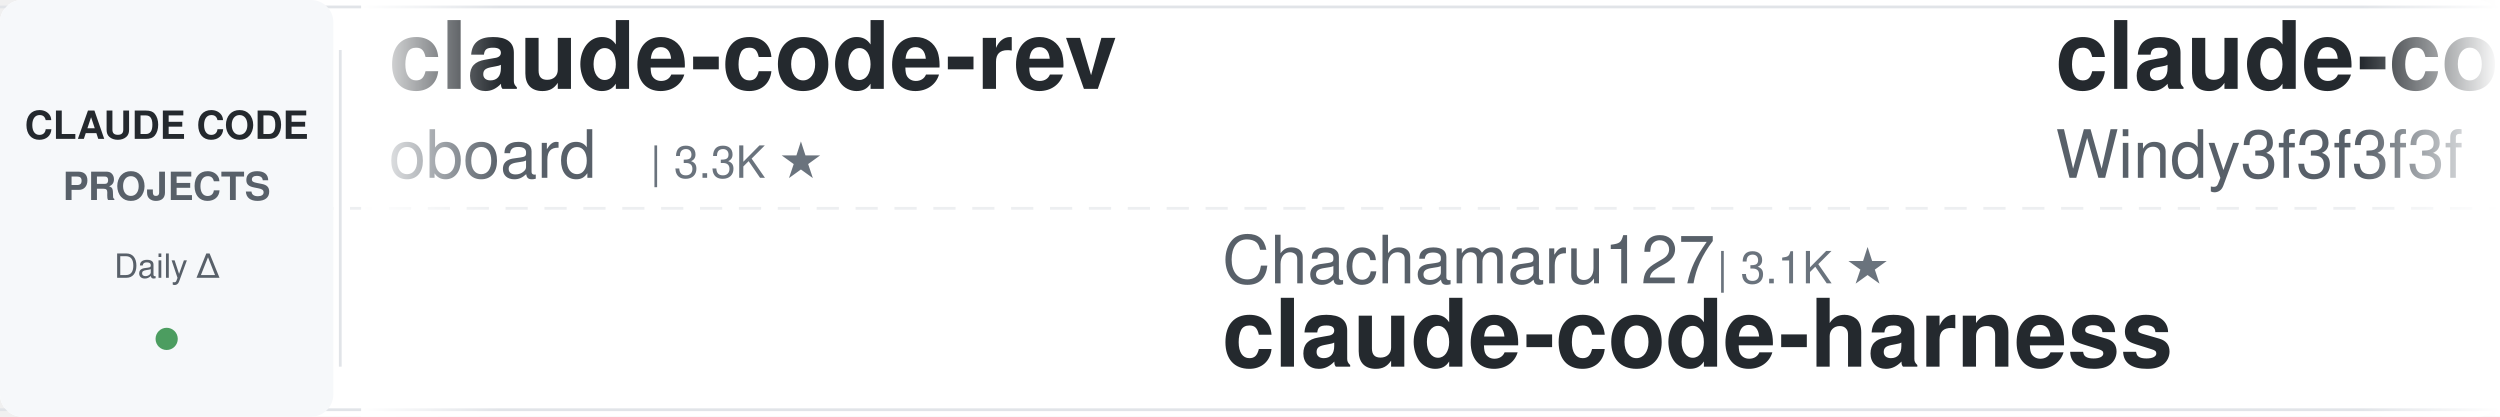
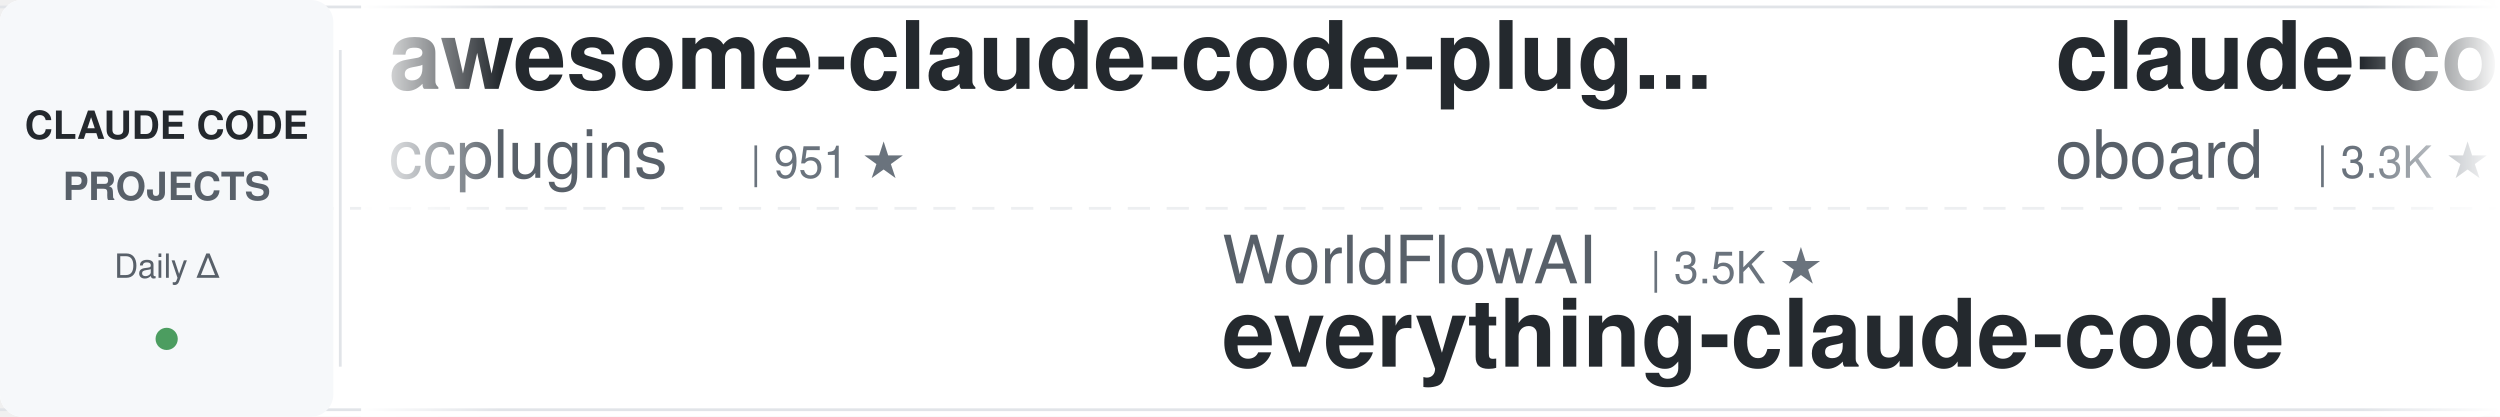
<svg xmlns="http://www.w3.org/2000/svg" width="900" height="150">
  <defs>
    <linearGradient id="leftFade" x1="0%" y1="0%" x2="100%" y2="0%">
      <stop offset="0%" style="stop-color:#ffffff;stop-opacity:1" />
      <stop offset="100%" style="stop-color:#ffffff;stop-opacity:0" />
    </linearGradient>
    <linearGradient id="rightFade" x1="0%" y1="0%" x2="100%" y2="0%">
      <stop offset="0%" style="stop-color:#ffffff;stop-opacity:0" />
      <stop offset="100%" style="stop-color:#ffffff;stop-opacity:1" />
    </linearGradient>
  </defs>
  <rect width="900" height="150" fill="#ffffff" rx="8" />
  <rect x="0" y="2" width="900" height="1" fill="#e1e4e8" />
  <rect x="0" y="147" width="900" height="1" fill="#e1e4e8" />
  <line x1="0" y1="75" x2="900" y2="75" stroke="#e1e4e8" stroke-width="1" stroke-dasharray="8 6" opacity="0.6" />
  <rect x="0" y="0" width="120" height="150" fill="#f6f8fa" rx="8" />
  <text x="60" y="50" font-family="-apple-system, BlinkMacSystemFont, 'Segoe UI', Helvetica, Arial, sans-serif" font-size="14" font-weight="600" fill="#24292e" text-anchor="middle">CLAUDE CODE</text>
  <text x="60" y="72" font-family="-apple-system, BlinkMacSystemFont, 'Segoe UI', Helvetica, Arial, sans-serif" font-size="14" font-weight="600" fill="#586069" text-anchor="middle">PROJECTS</text>
  <text x="60" y="100" font-family="-apple-system, BlinkMacSystemFont, 'Segoe UI', Helvetica, Arial, sans-serif" font-size="12" font-weight="500" fill="#586069" text-anchor="middle">Daily Δ</text>
  <circle cx="60" cy="122" r="4" fill="#22863a" opacity="0.8" />
  <rect x="122" y="18" width="1" height="114" fill="#e1e4e8" />
  <clipPath id="tickerClip">
    <rect x="130" y="0" width="770" height="150" />
  </clipPath>
  <g clip-path="url(#tickerClip)">
    <g id="tickerItems">
      <animateTransform attributeName="transform" attributeType="XML" type="translate" from="0 0" to="-3000 0" dur="54s" repeatCount="indefinite" />
      <g transform="translate(0, 0)">
+         <text x="140" y="32" font-family="-apple-system, BlinkMacSystemFont, 'Segoe UI', Helvetica, Arial, sans-serif" font-size="34" font-weight="600" fill="#24292e">awesome-claude-code-plug...</text>
+         <text x="140" y="64" font-family="-apple-system, BlinkMacSystemFont, 'Segoe UI', Helvetica, Arial, sans-serif" font-size="24" font-weight="400" fill="#586069">ccplugins</text>
+         <text x="270" y="64" font-family="-apple-system, BlinkMacSystemFont, 'Segoe UI', Helvetica, Arial, sans-serif" font-size="16" font-weight="500" fill="#6a737d">| 951 ★</text>
+       </g>
+       <g transform="translate(300, 0)">
+         <text x="140" y="102" font-family="-apple-system, BlinkMacSystemFont, 'Segoe UI', Helvetica, Arial, sans-serif" font-size="24" font-weight="400" fill="#586069">WorldFlowAI</text>
+         <text x="294" y="102" font-family="-apple-system, BlinkMacSystemFont, 'Segoe UI', Helvetica, Arial, sans-serif" font-size="16" font-weight="500" fill="#6a737d">| 3.5K ★</text>
+         <text x="140" y="132" font-family="-apple-system, BlinkMacSystemFont, 'Segoe UI', Helvetica, Arial, sans-serif" font-size="34" font-weight="600" fill="#24292e">everything-claude-code</text>
+       </g>
+       <g transform="translate(600, 0)">
        <text x="140" y="32" font-family="-apple-system, BlinkMacSystemFont, 'Segoe UI', Helvetica, Arial, sans-serif" font-size="34" font-weight="600" fill="#24292e">claude-code-rev</text>
        <text x="140" y="64" font-family="-apple-system, BlinkMacSystemFont, 'Segoe UI', Helvetica, Arial, sans-serif" font-size="24" font-weight="400" fill="#586069">oboard</text>
        <text x="234" y="64" font-family="-apple-system, BlinkMacSystemFont, 'Segoe UI', Helvetica, Arial, sans-serif" font-size="16" font-weight="500" fill="#6a737d">| 3.3K ★</text>
      </g>
-       <g transform="translate(300, 0)">
-         <text x="140" y="102" font-family="-apple-system, BlinkMacSystemFont, 'Segoe UI', Helvetica, Arial, sans-serif" font-size="24" font-weight="400" fill="#586069">Chachamaru127</text>
-         <text x="318" y="102" font-family="-apple-system, BlinkMacSystemFont, 'Segoe UI', Helvetica, Arial, sans-serif" font-size="16" font-weight="500" fill="#6a737d">| 3.1K ★</text>
-         <text x="140" y="132" font-family="-apple-system, BlinkMacSystemFont, 'Segoe UI', Helvetica, Arial, sans-serif" font-size="34" font-weight="600" fill="#24292e">claude-code-harness</text>
-       </g>
-       <g transform="translate(600, 0)">
-         <text x="140" y="32" font-family="-apple-system, BlinkMacSystemFont, 'Segoe UI', Helvetica, Arial, sans-serif" font-size="34" font-weight="600" fill="#24292e">claude-code-from-scratch</text>
-         <text x="140" y="64" font-family="-apple-system, BlinkMacSystemFont, 'Segoe UI', Helvetica, Arial, sans-serif" font-size="24" font-weight="400" fill="#586069">Windy3f3f3f3f</text>
-         <text x="318" y="64" font-family="-apple-system, BlinkMacSystemFont, 'Segoe UI', Helvetica, Arial, sans-serif" font-size="16" font-weight="500" fill="#6a737d">| 2.7K ★</text>
-       </g>
      <g transform="translate(900, 0)">
-         <text x="140" y="102" font-family="-apple-system, BlinkMacSystemFont, 'Segoe UI', Helvetica, Arial, sans-serif" font-size="24" font-weight="400" fill="#586069">anthropics</text>
-         <text x="282" y="102" font-family="-apple-system, BlinkMacSystemFont, 'Segoe UI', Helvetica, Arial, sans-serif" font-size="16" font-weight="500" fill="#6a737d">| 6.3K ★</text>
-         <text x="140" y="132" font-family="-apple-system, BlinkMacSystemFont, 'Segoe UI', Helvetica, Arial, sans-serif" font-size="34" font-weight="600" fill="#24292e">claude-code-security-rev...</text>
+         <text x="140" y="102" font-family="-apple-system, BlinkMacSystemFont, 'Segoe UI', Helvetica, Arial, sans-serif" font-size="24" font-weight="400" fill="#586069">ponponon</text>
+         <text x="258" y="102" font-family="-apple-system, BlinkMacSystemFont, 'Segoe UI', Helvetica, Arial, sans-serif" font-size="16" font-weight="500" fill="#6a737d">| 2.3K ★</text>
+         <text x="140" y="132" font-family="-apple-system, BlinkMacSystemFont, 'Segoe UI', Helvetica, Arial, sans-serif" font-size="34" font-weight="600" fill="#24292e">claude_code_src</text>
      </g>
      <g transform="translate(1200, 0)">
-         <text x="140" y="32" font-family="-apple-system, BlinkMacSystemFont, 'Segoe UI', Helvetica, Arial, sans-serif" font-size="34" font-weight="600" fill="#24292e">claude-code-video-toolki...</text>
-         <text x="140" y="64" font-family="-apple-system, BlinkMacSystemFont, 'Segoe UI', Helvetica, Arial, sans-serif" font-size="24" font-weight="400" fill="#586069">digitalsamba</text>
-         <text x="306" y="64" font-family="-apple-system, BlinkMacSystemFont, 'Segoe UI', Helvetica, Arial, sans-serif" font-size="16" font-weight="500" fill="#6a737d">| 2.1K ★</text>
+         <text x="140" y="32" font-family="-apple-system, BlinkMacSystemFont, 'Segoe UI', Helvetica, Arial, sans-serif" font-size="34" font-weight="600" fill="#24292e">andrej-karpathy-skills</text>
+         <text x="140" y="64" font-family="-apple-system, BlinkMacSystemFont, 'Segoe UI', Helvetica, Arial, sans-serif" font-size="24" font-weight="400" fill="#586069">multica-ai</text>
+         <text x="282" y="64" font-family="-apple-system, BlinkMacSystemFont, 'Segoe UI', Helvetica, Arial, sans-serif" font-size="16" font-weight="500" fill="#6a737d">| 214.6K ★</text>
      </g>
      <g transform="translate(1500, 0)">
-         <text x="140" y="102" font-family="-apple-system, BlinkMacSystemFont, 'Segoe UI', Helvetica, Arial, sans-serif" font-size="24" font-weight="400" fill="#586069">anthropics</text>
-         <text x="282" y="102" font-family="-apple-system, BlinkMacSystemFont, 'Segoe UI', Helvetica, Arial, sans-serif" font-size="16" font-weight="500" fill="#6a737d">| 8.9K ★</text>
-         <text x="140" y="132" font-family="-apple-system, BlinkMacSystemFont, 'Segoe UI', Helvetica, Arial, sans-serif" font-size="34" font-weight="600" fill="#24292e">claude-code-action</text>
+         <text x="140" y="102" font-family="-apple-system, BlinkMacSystemFont, 'Segoe UI', Helvetica, Arial, sans-serif" font-size="24" font-weight="400" fill="#586069">andrew-kramer-inno</text>
+         <text x="378" y="102" font-family="-apple-system, BlinkMacSystemFont, 'Segoe UI', Helvetica, Arial, sans-serif" font-size="16" font-weight="500" fill="#6a737d">| 595 ★</text>
+         <text x="140" y="132" font-family="-apple-system, BlinkMacSystemFont, 'Segoe UI', Helvetica, Arial, sans-serif" font-size="34" font-weight="600" fill="#24292e">claude-code-source-build</text>
      </g>
      <g transform="translate(1800, 0)">
-         <text x="140" y="32" font-family="-apple-system, BlinkMacSystemFont, 'Segoe UI', Helvetica, Arial, sans-serif" font-size="34" font-weight="600" fill="#24292e">claude-code-infrastructu...</text>
-         <text x="140" y="64" font-family="-apple-system, BlinkMacSystemFont, 'Segoe UI', Helvetica, Arial, sans-serif" font-size="24" font-weight="400" fill="#586069">diet103</text>
-         <text x="246" y="64" font-family="-apple-system, BlinkMacSystemFont, 'Segoe UI', Helvetica, Arial, sans-serif" font-size="16" font-weight="500" fill="#6a737d">| 10.0K ★</text>
+         <text x="140" y="32" font-family="-apple-system, BlinkMacSystemFont, 'Segoe UI', Helvetica, Arial, sans-serif" font-size="34" font-weight="600" fill="#24292e">learn-claude-code</text>
+         <text x="140" y="64" font-family="-apple-system, BlinkMacSystemFont, 'Segoe UI', Helvetica, Arial, sans-serif" font-size="24" font-weight="400" fill="#586069">shareAI-lab</text>
+         <text x="294" y="64" font-family="-apple-system, BlinkMacSystemFont, 'Segoe UI', Helvetica, Arial, sans-serif" font-size="16" font-weight="500" fill="#6a737d">| 77.4K ★</text>
      </g>
      <g transform="translate(2100, 0)">
-         <text x="140" y="102" font-family="-apple-system, BlinkMacSystemFont, 'Segoe UI', Helvetica, Arial, sans-serif" font-size="24" font-weight="400" fill="#586069">repowise-dev</text>
-         <text x="306" y="102" font-family="-apple-system, BlinkMacSystemFont, 'Segoe UI', Helvetica, Arial, sans-serif" font-size="16" font-weight="500" fill="#6a737d">| 1.2K ★</text>
-         <text x="140" y="132" font-family="-apple-system, BlinkMacSystemFont, 'Segoe UI', Helvetica, Arial, sans-serif" font-size="34" font-weight="600" fill="#24292e">claude-code-prompts</text>
+         <text x="140" y="102" font-family="-apple-system, BlinkMacSystemFont, 'Segoe UI', Helvetica, Arial, sans-serif" font-size="24" font-weight="400" fill="#586069">fuergaosi233</text>
+         <text x="306" y="102" font-family="-apple-system, BlinkMacSystemFont, 'Segoe UI', Helvetica, Arial, sans-serif" font-size="16" font-weight="500" fill="#6a737d">| 2.8K ★</text>
+         <text x="140" y="132" font-family="-apple-system, BlinkMacSystemFont, 'Segoe UI', Helvetica, Arial, sans-serif" font-size="34" font-weight="600" fill="#24292e">claude-code-proxy</text>
      </g>
      <g transform="translate(2400, 0)">
-         <text x="140" y="32" font-family="-apple-system, BlinkMacSystemFont, 'Segoe UI', Helvetica, Arial, sans-serif" font-size="34" font-weight="600" fill="#24292e">claude-code-source</text>
-         <text x="140" y="64" font-family="-apple-system, BlinkMacSystemFont, 'Segoe UI', Helvetica, Arial, sans-serif" font-size="24" font-weight="400" fill="#586069">AprilNEA</text>
-         <text x="258" y="64" font-family="-apple-system, BlinkMacSystemFont, 'Segoe UI', Helvetica, Arial, sans-serif" font-size="16" font-weight="500" fill="#6a737d">| 391 ★</text>
+         <text x="140" y="32" font-family="-apple-system, BlinkMacSystemFont, 'Segoe UI', Helvetica, Arial, sans-serif" font-size="34" font-weight="600" fill="#24292e">claude-code-engineering</text>
+         <text x="140" y="64" font-family="-apple-system, BlinkMacSystemFont, 'Segoe UI', Helvetica, Arial, sans-serif" font-size="24" font-weight="400" fill="#586069">huangjia2019</text>
+         <text x="306" y="64" font-family="-apple-system, BlinkMacSystemFont, 'Segoe UI', Helvetica, Arial, sans-serif" font-size="16" font-weight="500" fill="#6a737d">| 1.1K ★</text>
      </g>
      <g transform="translate(2700, 0)">
-         <text x="140" y="102" font-family="-apple-system, BlinkMacSystemFont, 'Segoe UI', Helvetica, Arial, sans-serif" font-size="24" font-weight="400" fill="#586069">techjarves</text>
-         <text x="282" y="102" font-family="-apple-system, BlinkMacSystemFont, 'Segoe UI', Helvetica, Arial, sans-serif" font-size="16" font-weight="500" fill="#6a737d">| 1.5K ★</text>
-         <text x="140" y="132" font-family="-apple-system, BlinkMacSystemFont, 'Segoe UI', Helvetica, Arial, sans-serif" font-size="34" font-weight="600" fill="#24292e">ClaudeCode-Portable</text>
+         <text x="140" y="102" font-family="-apple-system, BlinkMacSystemFont, 'Segoe UI', Helvetica, Arial, sans-serif" font-size="24" font-weight="400" fill="#586069">Cranot</text>
+         <text x="234" y="102" font-family="-apple-system, BlinkMacSystemFont, 'Segoe UI', Helvetica, Arial, sans-serif" font-size="16" font-weight="500" fill="#6a737d">| 2.9K ★</text>
+         <text x="140" y="132" font-family="-apple-system, BlinkMacSystemFont, 'Segoe UI', Helvetica, Arial, sans-serif" font-size="34" font-weight="600" fill="#24292e">claude-code-guide</text>
      </g>
      <g transform="translate(3000, 0)">
+         <text x="140" y="32" font-family="-apple-system, BlinkMacSystemFont, 'Segoe UI', Helvetica, Arial, sans-serif" font-size="34" font-weight="600" fill="#24292e">awesome-claude-code-plug...</text>
+         <text x="140" y="64" font-family="-apple-system, BlinkMacSystemFont, 'Segoe UI', Helvetica, Arial, sans-serif" font-size="24" font-weight="400" fill="#586069">ccplugins</text>
+         <text x="270" y="64" font-family="-apple-system, BlinkMacSystemFont, 'Segoe UI', Helvetica, Arial, sans-serif" font-size="16" font-weight="500" fill="#6a737d">| 951 ★</text>
+       </g>
+       <g transform="translate(3300, 0)">
+         <text x="140" y="102" font-family="-apple-system, BlinkMacSystemFont, 'Segoe UI', Helvetica, Arial, sans-serif" font-size="24" font-weight="400" fill="#586069">WorldFlowAI</text>
+         <text x="294" y="102" font-family="-apple-system, BlinkMacSystemFont, 'Segoe UI', Helvetica, Arial, sans-serif" font-size="16" font-weight="500" fill="#6a737d">| 3.5K ★</text>
+         <text x="140" y="132" font-family="-apple-system, BlinkMacSystemFont, 'Segoe UI', Helvetica, Arial, sans-serif" font-size="34" font-weight="600" fill="#24292e">everything-claude-code</text>
+       </g>
+       <g transform="translate(3600, 0)">
        <text x="140" y="32" font-family="-apple-system, BlinkMacSystemFont, 'Segoe UI', Helvetica, Arial, sans-serif" font-size="34" font-weight="600" fill="#24292e">claude-code-rev</text>
        <text x="140" y="64" font-family="-apple-system, BlinkMacSystemFont, 'Segoe UI', Helvetica, Arial, sans-serif" font-size="24" font-weight="400" fill="#586069">oboard</text>
        <text x="234" y="64" font-family="-apple-system, BlinkMacSystemFont, 'Segoe UI', Helvetica, Arial, sans-serif" font-size="16" font-weight="500" fill="#6a737d">| 3.3K ★</text>
      </g>
-       <g transform="translate(3300, 0)">
-         <text x="140" y="102" font-family="-apple-system, BlinkMacSystemFont, 'Segoe UI', Helvetica, Arial, sans-serif" font-size="24" font-weight="400" fill="#586069">Chachamaru127</text>
-         <text x="318" y="102" font-family="-apple-system, BlinkMacSystemFont, 'Segoe UI', Helvetica, Arial, sans-serif" font-size="16" font-weight="500" fill="#6a737d">| 3.1K ★</text>
-         <text x="140" y="132" font-family="-apple-system, BlinkMacSystemFont, 'Segoe UI', Helvetica, Arial, sans-serif" font-size="34" font-weight="600" fill="#24292e">claude-code-harness</text>
-       </g>
-       <g transform="translate(3600, 0)">
-         <text x="140" y="32" font-family="-apple-system, BlinkMacSystemFont, 'Segoe UI', Helvetica, Arial, sans-serif" font-size="34" font-weight="600" fill="#24292e">claude-code-from-scratch</text>
-         <text x="140" y="64" font-family="-apple-system, BlinkMacSystemFont, 'Segoe UI', Helvetica, Arial, sans-serif" font-size="24" font-weight="400" fill="#586069">Windy3f3f3f3f</text>
-         <text x="318" y="64" font-family="-apple-system, BlinkMacSystemFont, 'Segoe UI', Helvetica, Arial, sans-serif" font-size="16" font-weight="500" fill="#6a737d">| 2.7K ★</text>
-       </g>
      <g transform="translate(3900, 0)">
-         <text x="140" y="102" font-family="-apple-system, BlinkMacSystemFont, 'Segoe UI', Helvetica, Arial, sans-serif" font-size="24" font-weight="400" fill="#586069">anthropics</text>
-         <text x="282" y="102" font-family="-apple-system, BlinkMacSystemFont, 'Segoe UI', Helvetica, Arial, sans-serif" font-size="16" font-weight="500" fill="#6a737d">| 6.3K ★</text>
-         <text x="140" y="132" font-family="-apple-system, BlinkMacSystemFont, 'Segoe UI', Helvetica, Arial, sans-serif" font-size="34" font-weight="600" fill="#24292e">claude-code-security-rev...</text>
+         <text x="140" y="102" font-family="-apple-system, BlinkMacSystemFont, 'Segoe UI', Helvetica, Arial, sans-serif" font-size="24" font-weight="400" fill="#586069">ponponon</text>
+         <text x="258" y="102" font-family="-apple-system, BlinkMacSystemFont, 'Segoe UI', Helvetica, Arial, sans-serif" font-size="16" font-weight="500" fill="#6a737d">| 2.3K ★</text>
+         <text x="140" y="132" font-family="-apple-system, BlinkMacSystemFont, 'Segoe UI', Helvetica, Arial, sans-serif" font-size="34" font-weight="600" fill="#24292e">claude_code_src</text>
      </g>
    </g>
  </g>
  <rect x="130" y="0" width="50" height="150" fill="url(#leftFade)" />
  <rect x="850" y="0" width="50" height="150" fill="url(#rightFade)" />
</svg>
